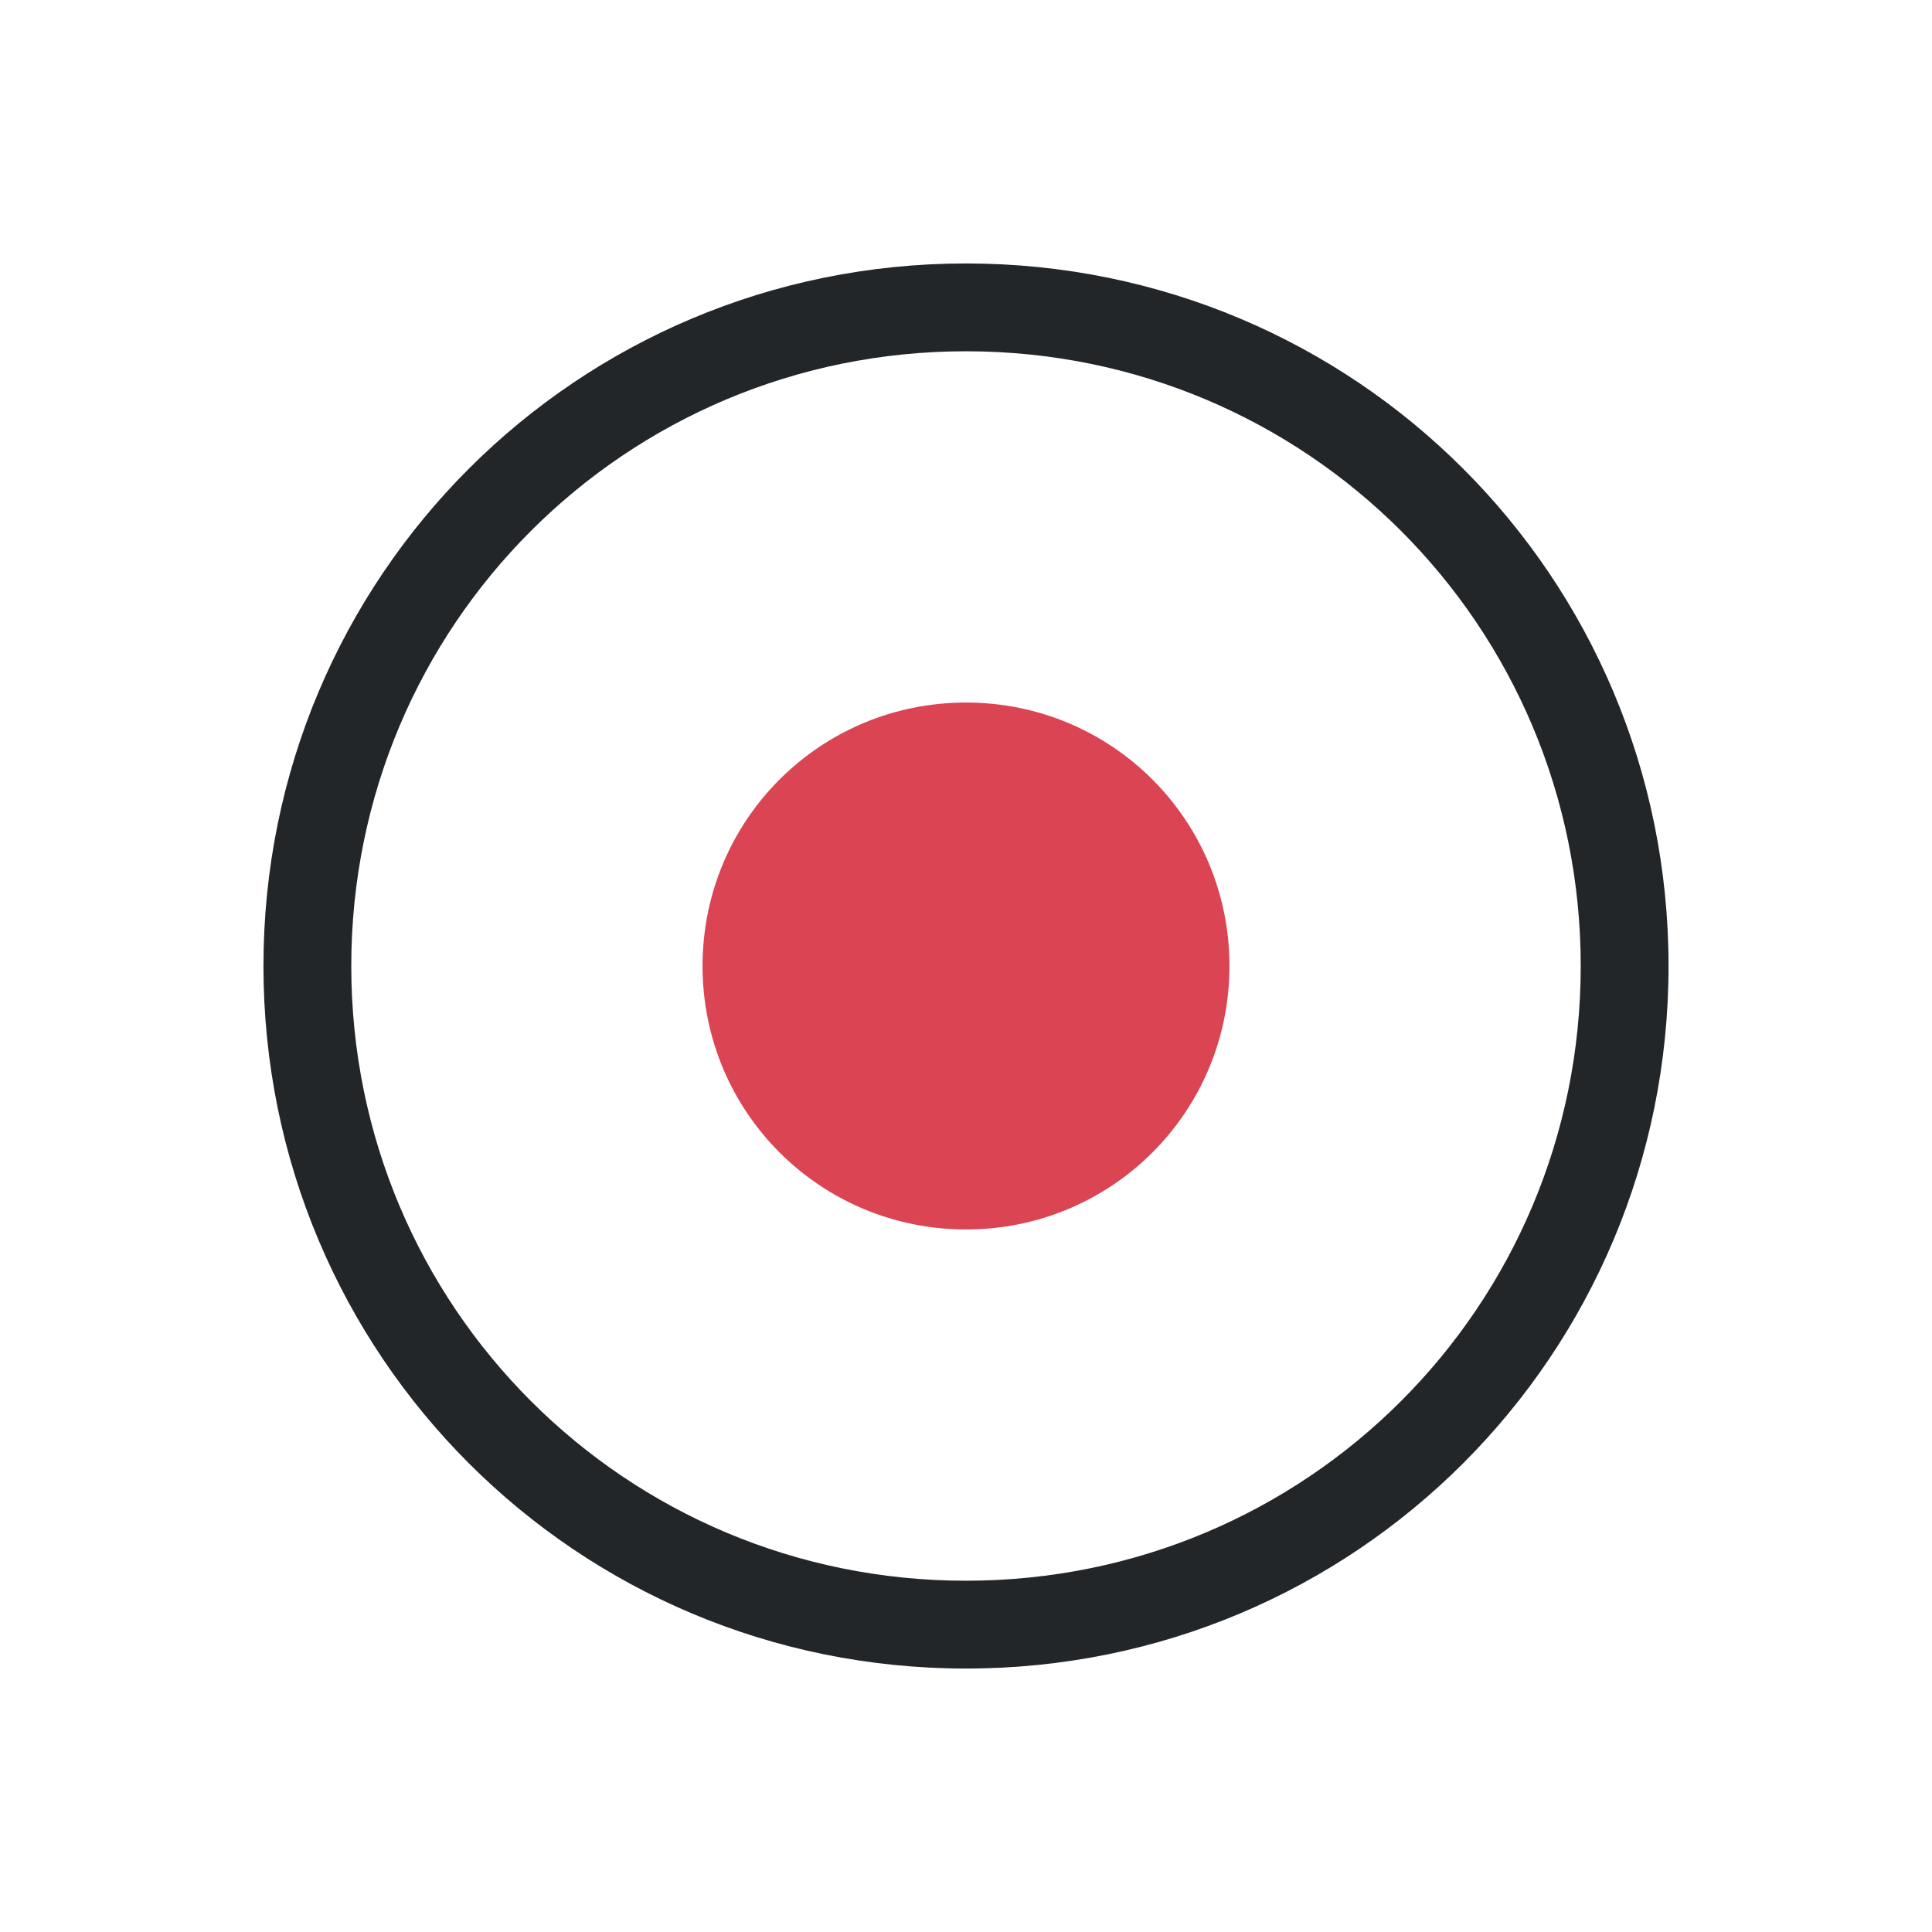
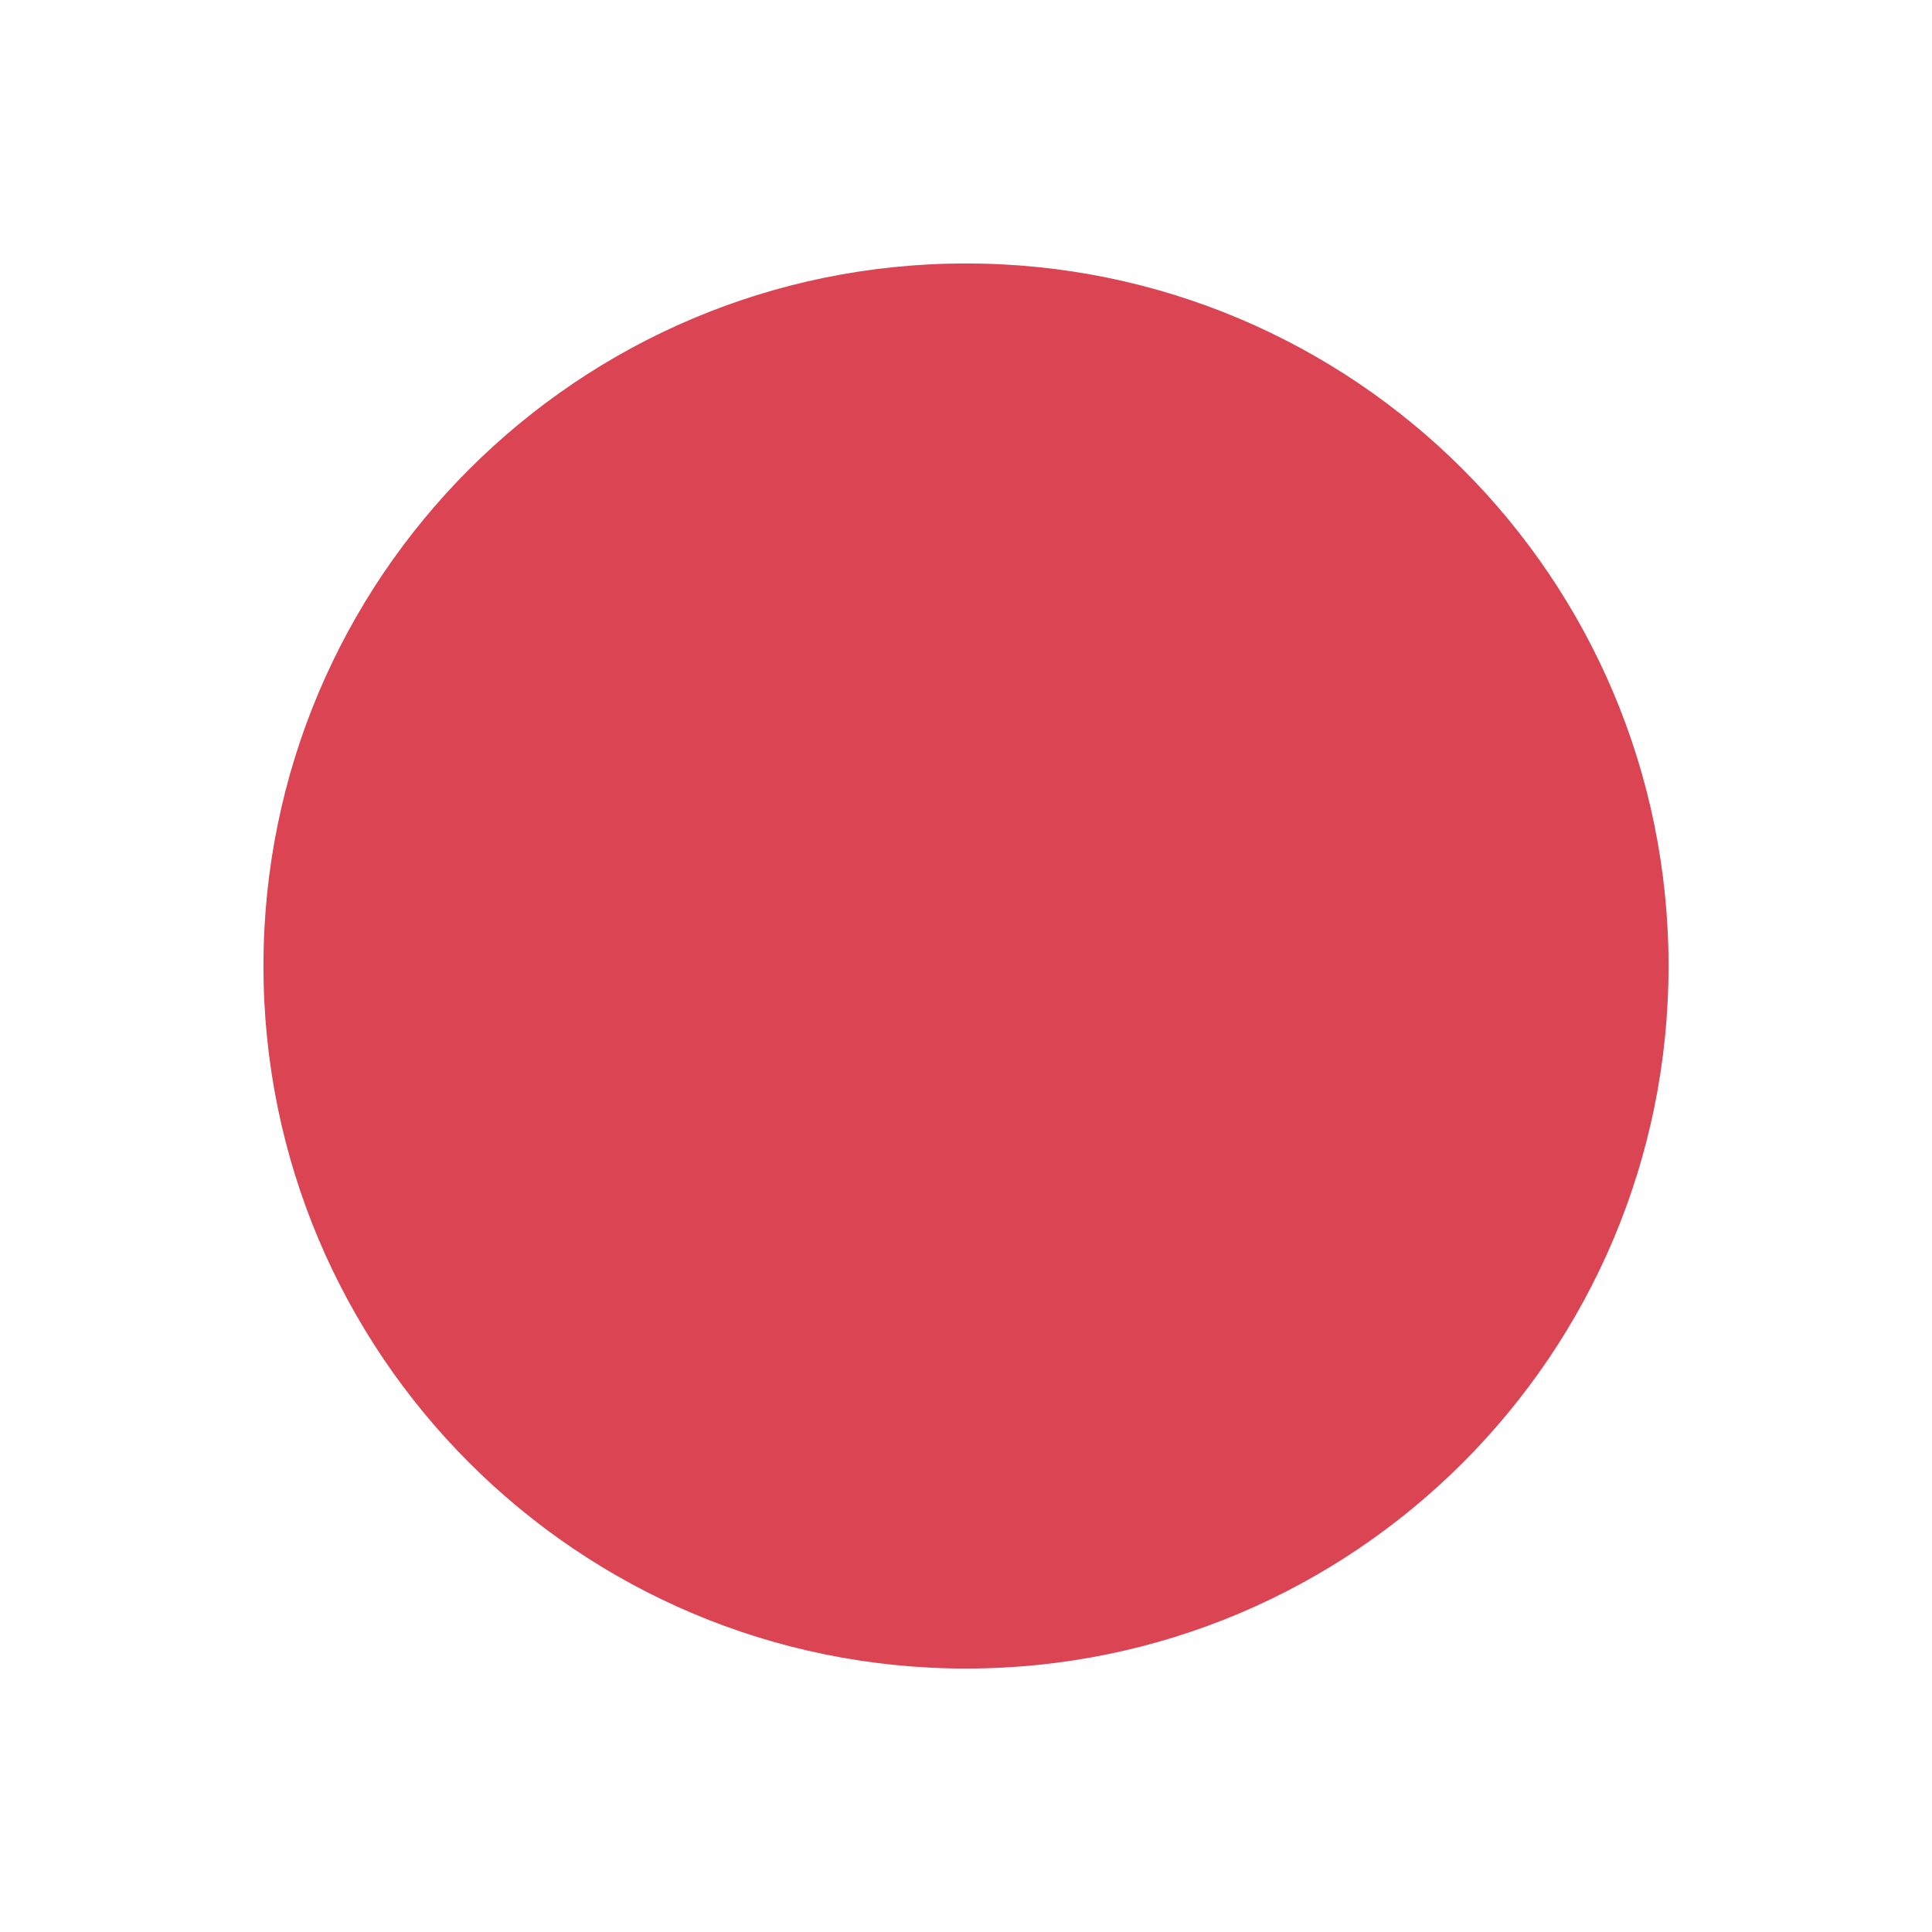
<svg xmlns="http://www.w3.org/2000/svg" viewBox="0 0 22 22">
-   <defs id="defs3051">
-     <style type="text/css" id="current-color-scheme">
-       .ColorScheme-Text {
-         color:#232629;
-       }
-       </style>
-   </defs>
-   <path style="fill:currentColor;fill-opacity:1;stroke:none" d="M 11 3 C 6.568 3 3 6.568 3 11 C 3 15.432 6.568 19 11 19 C 15.432 19 19 15.432 19 11 C 19 6.568 15.432 3 11 3 z M 11 4 C 14.878 4 18 7.122 18 11 C 18 14.878 14.878 18 11 18 C 7.122 18 4 14.878 4 11 C 4 7.122 7.122 4 11 4 z " class="ColorScheme-Text" />
-   <path style="fill:#da4453;fill-opacity:1;stroke:none" d="m 11,1038.362 c 1.662,0 3,1.338 3,3 0,1.662 -1.338,3 -3,3 -1.662,0 -3,-1.338 -3,-3 0,-1.662 1.338,-3 3,-3 z" transform="translate(0,-1030.362)" />
+   <path d="m19 11a8 8 0 0 1 -8 8 8 8 0 0 1 -8-8 8 8 0 0 1 8-8 8 8 0 0 1 8 8z" fill="#da4453" />
</svg>
